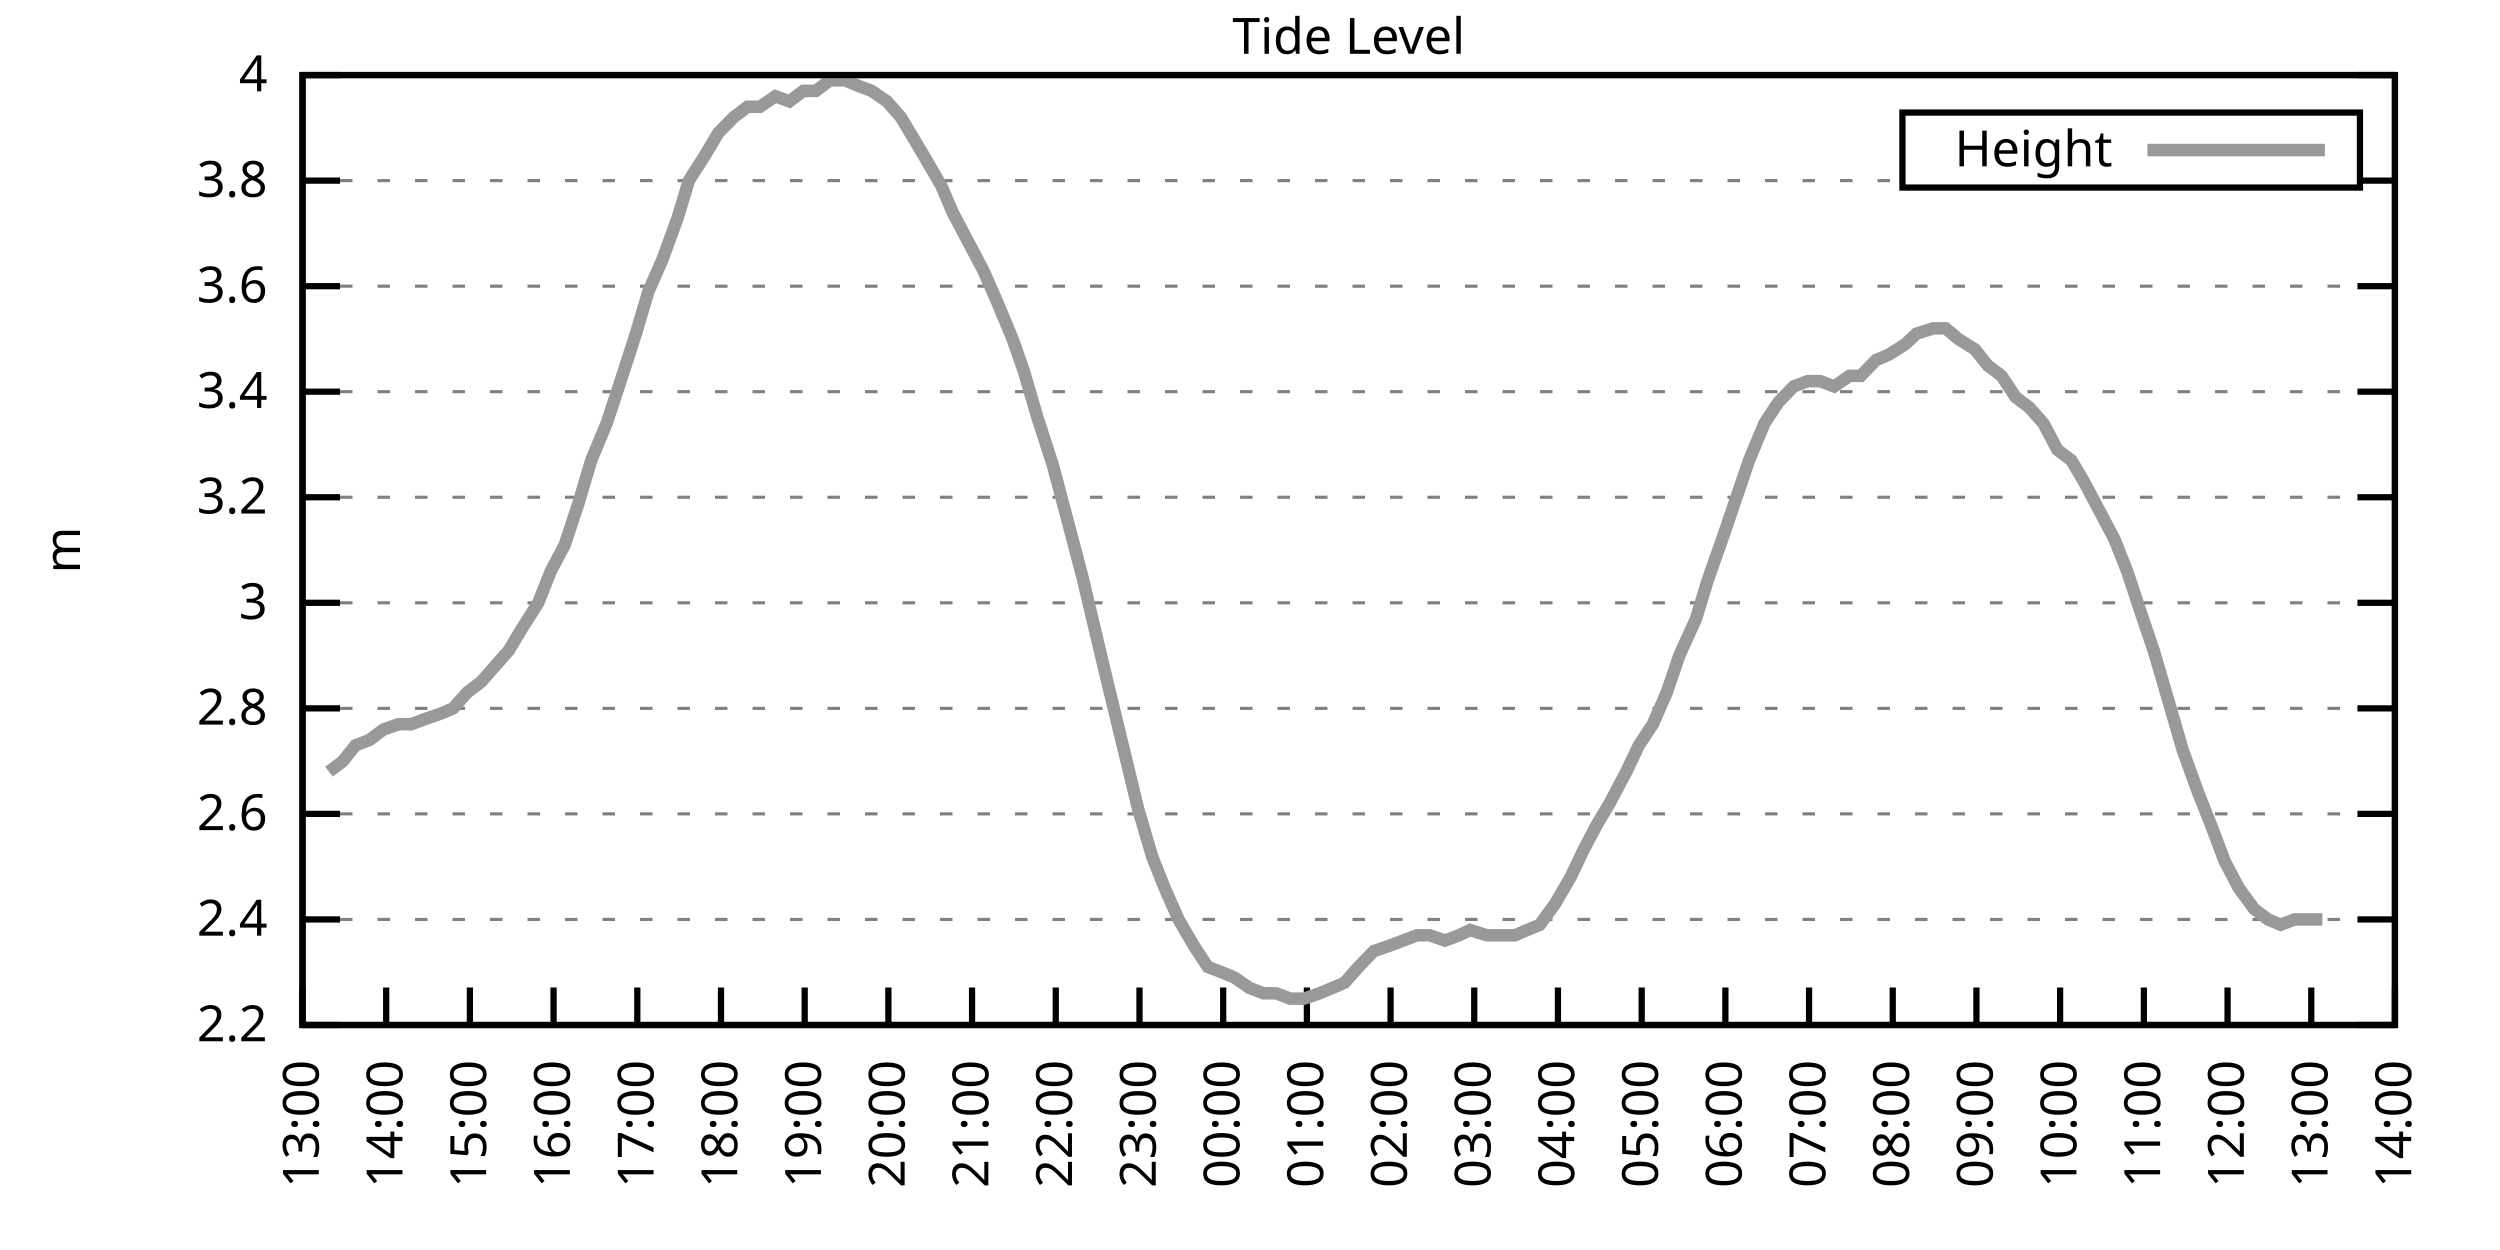
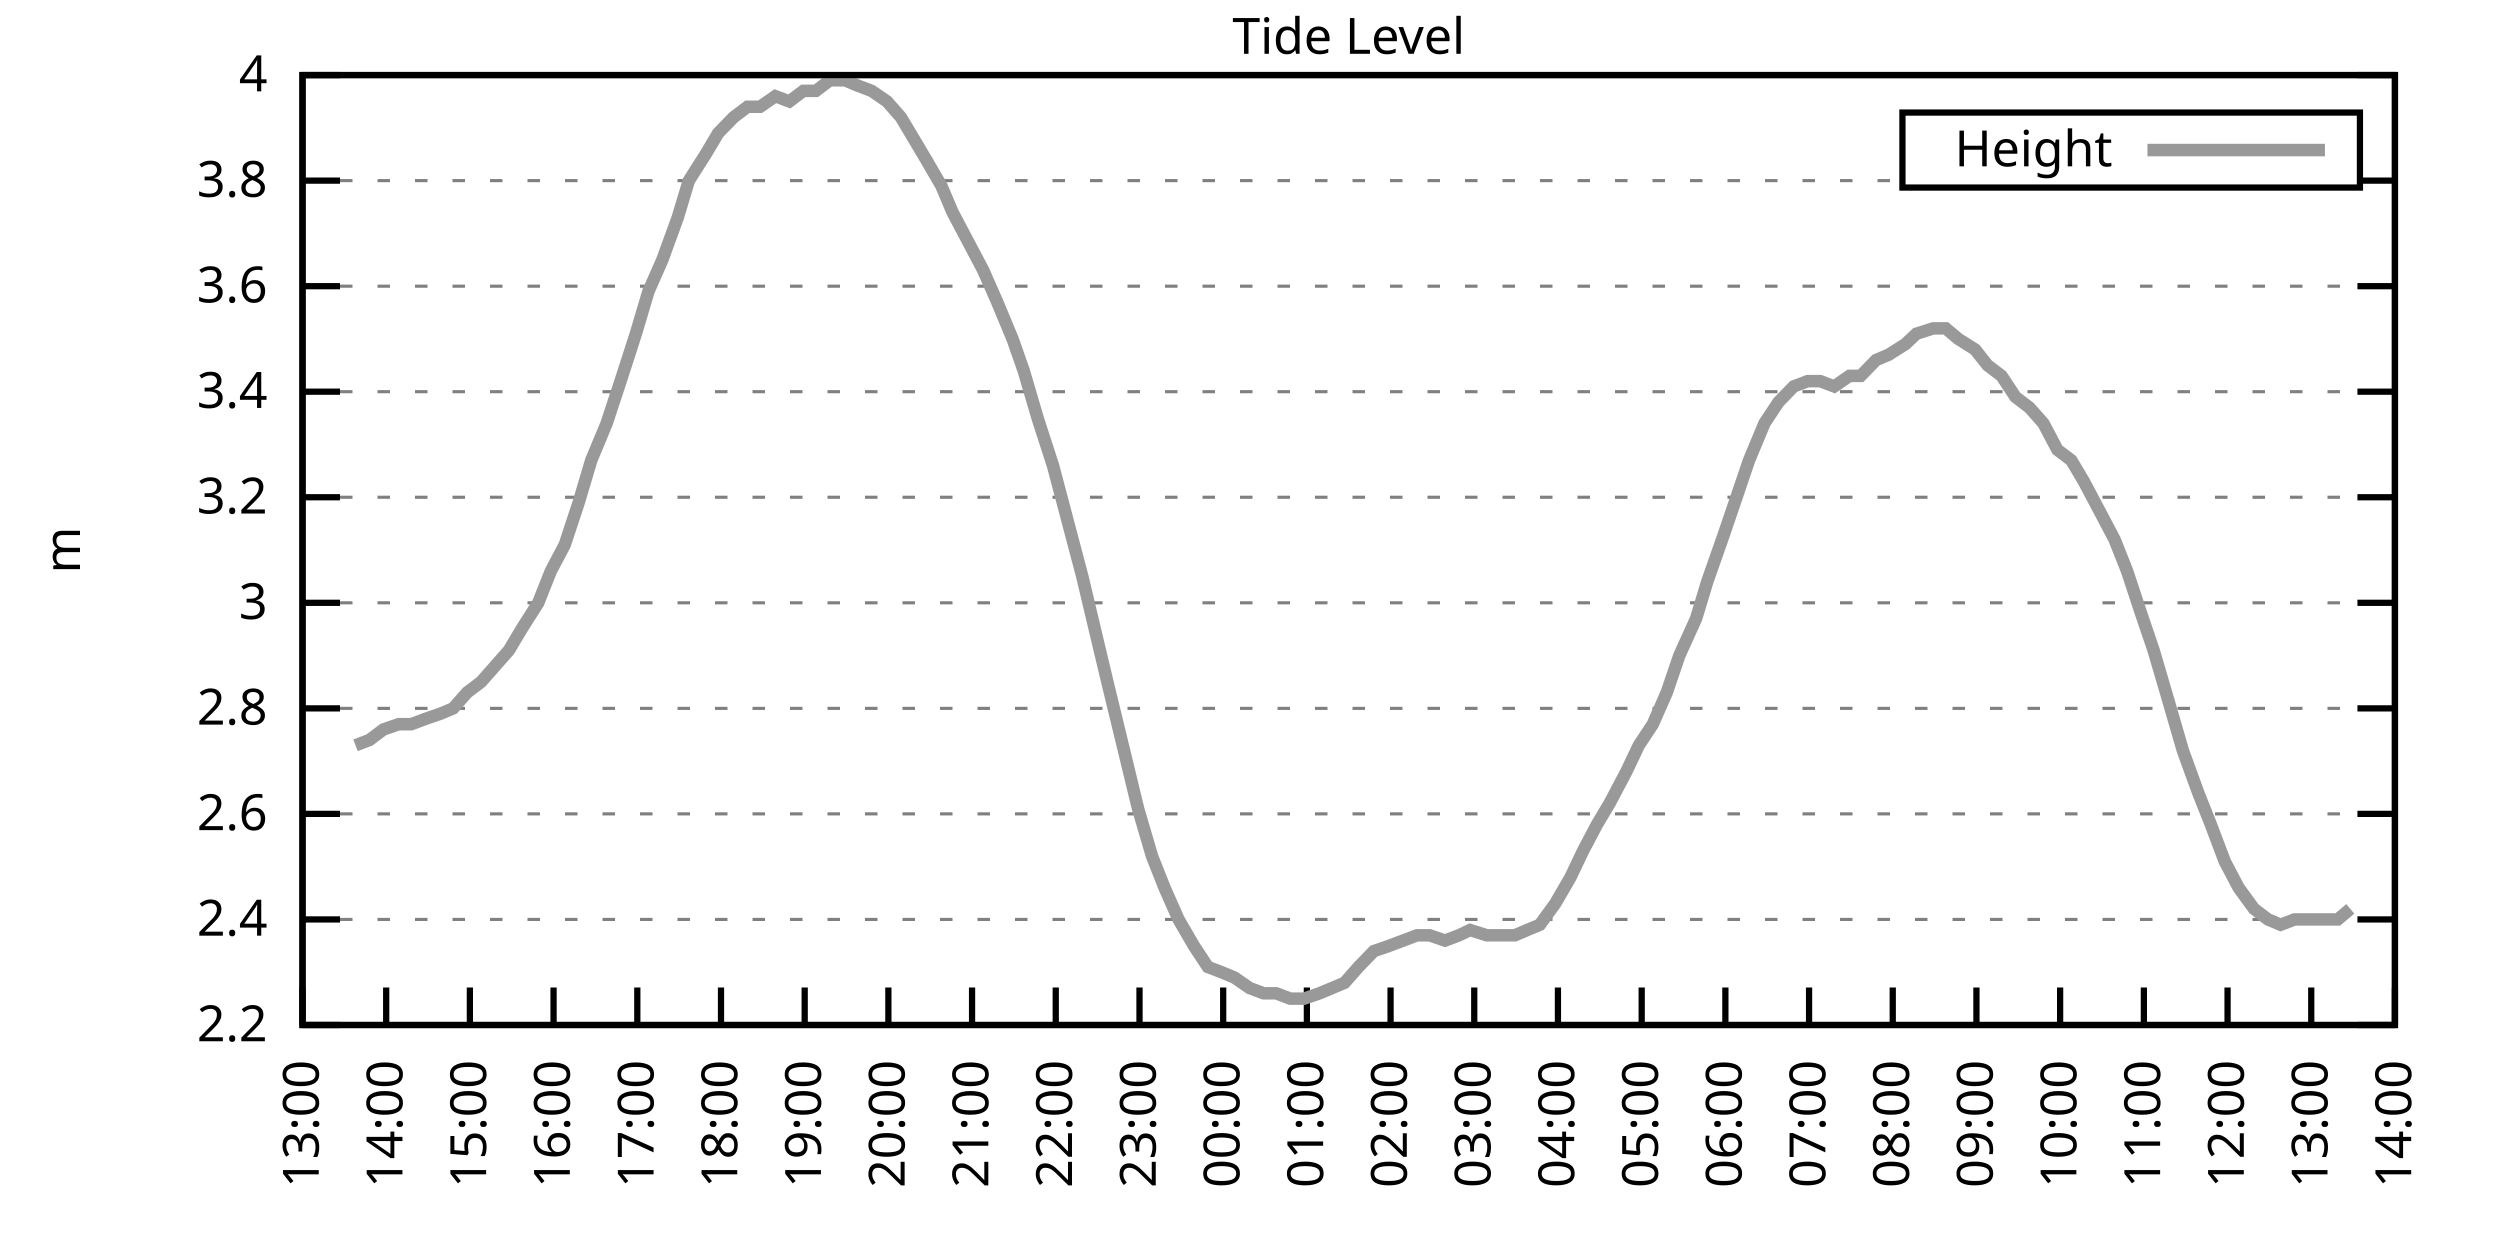
<svg xmlns="http://www.w3.org/2000/svg" xmlns:xlink="http://www.w3.org/1999/xlink" width="400" height="200" viewBox="0 0 400 200">
  <g id="gnuplot_canvas">
    <rect x="0" y="0" width="400" height="200" fill="none" />
    <defs>
      <circle id="gpDot" r="0.5" stroke-width="0.5" stroke="currentColor" />
      <path id="gpPt0" stroke-width="0.333" stroke="currentColor" d="M-1,0 h2 M0,-1 v2" />
      <path id="gpPt1" stroke-width="0.333" stroke="currentColor" d="M-1,-1 L1,1 M1,-1 L-1,1" />
      <path id="gpPt2" stroke-width="0.333" stroke="currentColor" d="M-1,0 L1,0 M0,-1 L0,1 M-1,-1 L1,1 M-1,1 L1,-1" />
      <rect id="gpPt3" stroke-width="0.333" stroke="currentColor" x="-1" y="-1" width="2" height="2" />
      <rect id="gpPt4" stroke-width="0.333" stroke="currentColor" fill="currentColor" x="-1" y="-1" width="2" height="2" />
      <circle id="gpPt5" stroke-width="0.333" stroke="currentColor" cx="0" cy="0" r="1" />
      <use xlink:href="#gpPt5" id="gpPt6" fill="currentColor" stroke="none" />
      <path id="gpPt7" stroke-width="0.333" stroke="currentColor" d="M0,-1.33 L-1.33,0.67 L1.33,0.67 z" />
      <use xlink:href="#gpPt7" id="gpPt8" fill="currentColor" stroke="none" />
      <use xlink:href="#gpPt7" id="gpPt9" stroke="currentColor" transform="rotate(180)" />
      <use xlink:href="#gpPt9" id="gpPt10" fill="currentColor" stroke="none" />
      <use xlink:href="#gpPt3" id="gpPt11" stroke="currentColor" transform="rotate(45)" />
      <use xlink:href="#gpPt11" id="gpPt12" fill="currentColor" stroke="none" />
      <path id="gpPt13" stroke-width="0.333" stroke="currentColor" d="M0,1.330 L1.265,0.411 L0.782,-1.067 L-0.782,-1.076 L-1.265,0.411 z" />
      <use xlink:href="#gpPt13" id="gpPt14" fill="currentColor" stroke="none" />
      <filter id="textbox" filterUnits="objectBoundingBox" x="0" y="0" height="1" width="1">
        <feFlood flood-color="white" flood-opacity="1" result="bgnd" />
        <feComposite in="SourceGraphic" in2="bgnd" operator="atop" />
      </filter>
      <filter id="greybox" filterUnits="objectBoundingBox" x="0" y="0" height="1" width="1">
        <feFlood flood-color="lightgrey" flood-opacity="1" result="grey" />
        <feComposite in="SourceGraphic" in2="grey" operator="atop" />
      </filter>
    </defs>
    <g fill="none" color="white" stroke="currentColor" stroke-width="1.00" stroke-linecap="butt" stroke-linejoin="miter">
</g>
    <g fill="none" color="black" stroke="currentColor" stroke-width="1.00" stroke-linecap="butt" stroke-linejoin="miter">
      <g stroke="none" shape-rendering="crispEdges">
        <polygon fill="rgb(255, 255, 255)" points="48.40,164.00 383.18,164.00 383.18,12.02 48.40,12.02 " />
      </g>
    </g>
    <g fill="none" color="black" stroke="currentColor" stroke-width="1.00" stroke-linecap="butt" stroke-linejoin="miter">
</g>
    <g fill="none" color="black" stroke="black" stroke-width="0.50" stroke-linecap="butt" stroke-linejoin="miter">
</g>
    <g fill="none" color="gray" stroke="currentColor" stroke-width="0.50" stroke-linecap="butt" stroke-linejoin="miter">
      <path stroke="gray" stroke-dasharray="2,4" class="gridline" d="M48.40,164.00 L383.19,164.00  " />
    </g>
    <g fill="none" color="gray" stroke="gray" stroke-width="1.00" stroke-linecap="butt" stroke-linejoin="miter">
</g>
    <g fill="none" color="black" stroke="currentColor" stroke-width="1.00" stroke-linecap="butt" stroke-linejoin="miter">
      <path stroke="black" d="M48.40,164.00 L54.40,164.00 M383.19,164.00 L377.19,164.00  " />
      <g transform="translate(42.80,166.60)" stroke="none" fill="black" font-family="Sans" font-size="8.00" text-anchor="end">
        <text>
          <tspan font-family="Sans"> 2.2</tspan>
        </text>
      </g>
    </g>
    <g fill="none" color="black" stroke="currentColor" stroke-width="1.00" stroke-linecap="butt" stroke-linejoin="miter">
</g>
    <g fill="none" color="black" stroke="black" stroke-width="0.50" stroke-linecap="butt" stroke-linejoin="miter">
</g>
    <g fill="none" color="gray" stroke="currentColor" stroke-width="0.50" stroke-linecap="butt" stroke-linejoin="miter">
      <path stroke="gray" stroke-dasharray="2,4" class="gridline" d="M48.40,147.11 L383.19,147.11  " />
    </g>
    <g fill="none" color="gray" stroke="gray" stroke-width="1.00" stroke-linecap="butt" stroke-linejoin="miter">
</g>
    <g fill="none" color="black" stroke="currentColor" stroke-width="1.00" stroke-linecap="butt" stroke-linejoin="miter">
      <path stroke="black" d="M48.40,147.11 L54.40,147.11 M383.19,147.11 L377.19,147.11  " />
      <g transform="translate(42.80,149.71)" stroke="none" fill="black" font-family="Sans" font-size="8.00" text-anchor="end">
        <text>
          <tspan font-family="Sans"> 2.4</tspan>
        </text>
      </g>
    </g>
    <g fill="none" color="black" stroke="currentColor" stroke-width="1.00" stroke-linecap="butt" stroke-linejoin="miter">
</g>
    <g fill="none" color="black" stroke="black" stroke-width="0.50" stroke-linecap="butt" stroke-linejoin="miter">
</g>
    <g fill="none" color="gray" stroke="currentColor" stroke-width="0.50" stroke-linecap="butt" stroke-linejoin="miter">
      <path stroke="gray" stroke-dasharray="2,4" class="gridline" d="M48.40,130.22 L383.19,130.22  " />
    </g>
    <g fill="none" color="gray" stroke="gray" stroke-width="1.00" stroke-linecap="butt" stroke-linejoin="miter">
</g>
    <g fill="none" color="black" stroke="currentColor" stroke-width="1.00" stroke-linecap="butt" stroke-linejoin="miter">
      <path stroke="black" d="M48.40,130.22 L54.40,130.22 M383.19,130.22 L377.19,130.22  " />
      <g transform="translate(42.80,132.82)" stroke="none" fill="black" font-family="Sans" font-size="8.00" text-anchor="end">
        <text>
          <tspan font-family="Sans"> 2.6</tspan>
        </text>
      </g>
    </g>
    <g fill="none" color="black" stroke="currentColor" stroke-width="1.00" stroke-linecap="butt" stroke-linejoin="miter">
</g>
    <g fill="none" color="black" stroke="black" stroke-width="0.50" stroke-linecap="butt" stroke-linejoin="miter">
</g>
    <g fill="none" color="gray" stroke="currentColor" stroke-width="0.50" stroke-linecap="butt" stroke-linejoin="miter">
      <path stroke="gray" stroke-dasharray="2,4" class="gridline" d="M48.40,113.34 L383.19,113.34  " />
    </g>
    <g fill="none" color="gray" stroke="gray" stroke-width="1.00" stroke-linecap="butt" stroke-linejoin="miter">
</g>
    <g fill="none" color="black" stroke="currentColor" stroke-width="1.00" stroke-linecap="butt" stroke-linejoin="miter">
      <path stroke="black" d="M48.40,113.34 L54.40,113.34 M383.19,113.34 L377.19,113.34  " />
      <g transform="translate(42.80,115.94)" stroke="none" fill="black" font-family="Sans" font-size="8.00" text-anchor="end">
        <text>
          <tspan font-family="Sans"> 2.8</tspan>
        </text>
      </g>
    </g>
    <g fill="none" color="black" stroke="currentColor" stroke-width="1.00" stroke-linecap="butt" stroke-linejoin="miter">
</g>
    <g fill="none" color="black" stroke="black" stroke-width="0.50" stroke-linecap="butt" stroke-linejoin="miter">
</g>
    <g fill="none" color="gray" stroke="currentColor" stroke-width="0.50" stroke-linecap="butt" stroke-linejoin="miter">
      <path stroke="gray" stroke-dasharray="2,4" class="gridline" d="M48.40,96.45 L383.19,96.45  " />
    </g>
    <g fill="none" color="gray" stroke="gray" stroke-width="1.00" stroke-linecap="butt" stroke-linejoin="miter">
</g>
    <g fill="none" color="black" stroke="currentColor" stroke-width="1.00" stroke-linecap="butt" stroke-linejoin="miter">
      <path stroke="black" d="M48.40,96.45 L54.40,96.45 M383.19,96.45 L377.19,96.45  " />
      <g transform="translate(42.80,99.05)" stroke="none" fill="black" font-family="Sans" font-size="8.00" text-anchor="end">
        <text>
          <tspan font-family="Sans"> 3</tspan>
        </text>
      </g>
    </g>
    <g fill="none" color="black" stroke="currentColor" stroke-width="1.00" stroke-linecap="butt" stroke-linejoin="miter">
</g>
    <g fill="none" color="black" stroke="black" stroke-width="0.50" stroke-linecap="butt" stroke-linejoin="miter">
</g>
    <g fill="none" color="gray" stroke="currentColor" stroke-width="0.50" stroke-linecap="butt" stroke-linejoin="miter">
      <path stroke="gray" stroke-dasharray="2,4" class="gridline" d="M48.40,79.56 L383.19,79.56  " />
    </g>
    <g fill="none" color="gray" stroke="gray" stroke-width="1.00" stroke-linecap="butt" stroke-linejoin="miter">
</g>
    <g fill="none" color="black" stroke="currentColor" stroke-width="1.00" stroke-linecap="butt" stroke-linejoin="miter">
      <path stroke="black" d="M48.40,79.56 L54.40,79.56 M383.19,79.56 L377.19,79.56  " />
      <g transform="translate(42.80,82.16)" stroke="none" fill="black" font-family="Sans" font-size="8.00" text-anchor="end">
        <text>
          <tspan font-family="Sans"> 3.2</tspan>
        </text>
      </g>
    </g>
    <g fill="none" color="black" stroke="currentColor" stroke-width="1.00" stroke-linecap="butt" stroke-linejoin="miter">
</g>
    <g fill="none" color="black" stroke="black" stroke-width="0.50" stroke-linecap="butt" stroke-linejoin="miter">
</g>
    <g fill="none" color="gray" stroke="currentColor" stroke-width="0.50" stroke-linecap="butt" stroke-linejoin="miter">
      <path stroke="gray" stroke-dasharray="2,4" class="gridline" d="M48.40,62.67 L383.19,62.67  " />
    </g>
    <g fill="none" color="gray" stroke="gray" stroke-width="1.00" stroke-linecap="butt" stroke-linejoin="miter">
</g>
    <g fill="none" color="black" stroke="currentColor" stroke-width="1.00" stroke-linecap="butt" stroke-linejoin="miter">
      <path stroke="black" d="M48.40,62.67 L54.40,62.67 M383.19,62.67 L377.19,62.67  " />
      <g transform="translate(42.80,65.27)" stroke="none" fill="black" font-family="Sans" font-size="8.00" text-anchor="end">
        <text>
          <tspan font-family="Sans"> 3.4</tspan>
        </text>
      </g>
    </g>
    <g fill="none" color="black" stroke="currentColor" stroke-width="1.00" stroke-linecap="butt" stroke-linejoin="miter">
</g>
    <g fill="none" color="black" stroke="black" stroke-width="0.50" stroke-linecap="butt" stroke-linejoin="miter">
</g>
    <g fill="none" color="gray" stroke="currentColor" stroke-width="0.50" stroke-linecap="butt" stroke-linejoin="miter">
      <path stroke="gray" stroke-dasharray="2,4" class="gridline" d="M48.40,45.79 L383.19,45.79  " />
    </g>
    <g fill="none" color="gray" stroke="gray" stroke-width="1.00" stroke-linecap="butt" stroke-linejoin="miter">
</g>
    <g fill="none" color="black" stroke="currentColor" stroke-width="1.00" stroke-linecap="butt" stroke-linejoin="miter">
      <path stroke="black" d="M48.40,45.79 L54.40,45.79 M383.19,45.79 L377.19,45.79  " />
      <g transform="translate(42.80,48.39)" stroke="none" fill="black" font-family="Sans" font-size="8.00" text-anchor="end">
        <text>
          <tspan font-family="Sans"> 3.6</tspan>
        </text>
      </g>
    </g>
    <g fill="none" color="black" stroke="currentColor" stroke-width="1.00" stroke-linecap="butt" stroke-linejoin="miter">
</g>
    <g fill="none" color="black" stroke="black" stroke-width="0.50" stroke-linecap="butt" stroke-linejoin="miter">
</g>
    <g fill="none" color="gray" stroke="currentColor" stroke-width="0.50" stroke-linecap="butt" stroke-linejoin="miter">
      <path stroke="gray" stroke-dasharray="2,4" class="gridline" d="M48.40,28.90 L304.39,28.90 M377.59,28.90 L383.19,28.90  " />
    </g>
    <g fill="none" color="gray" stroke="gray" stroke-width="1.00" stroke-linecap="butt" stroke-linejoin="miter">
</g>
    <g fill="none" color="black" stroke="currentColor" stroke-width="1.00" stroke-linecap="butt" stroke-linejoin="miter">
      <path stroke="black" d="M48.40,28.90 L54.40,28.90 M383.19,28.90 L377.19,28.90  " />
      <g transform="translate(42.80,31.50)" stroke="none" fill="black" font-family="Sans" font-size="8.00" text-anchor="end">
        <text>
          <tspan font-family="Sans"> 3.8</tspan>
        </text>
      </g>
    </g>
    <g fill="none" color="black" stroke="currentColor" stroke-width="1.00" stroke-linecap="butt" stroke-linejoin="miter">
</g>
    <g fill="none" color="black" stroke="black" stroke-width="0.50" stroke-linecap="butt" stroke-linejoin="miter">
</g>
    <g fill="none" color="gray" stroke="currentColor" stroke-width="0.50" stroke-linecap="butt" stroke-linejoin="miter">
      <path stroke="gray" stroke-dasharray="2,4" class="gridline" d="M48.40,12.01 L383.19,12.01  " />
    </g>
    <g fill="none" color="gray" stroke="gray" stroke-width="1.00" stroke-linecap="butt" stroke-linejoin="miter">
</g>
    <g fill="none" color="black" stroke="currentColor" stroke-width="1.00" stroke-linecap="butt" stroke-linejoin="miter">
      <path stroke="black" d="M48.40,12.01 L54.40,12.01 M383.19,12.01 L377.19,12.01  " />
      <g transform="translate(42.80,14.61)" stroke="none" fill="black" font-family="Sans" font-size="8.00" text-anchor="end">
        <text>
          <tspan font-family="Sans"> 4</tspan>
        </text>
      </g>
    </g>
    <g fill="none" color="black" stroke="currentColor" stroke-width="1.00" stroke-linecap="butt" stroke-linejoin="miter">
      <path stroke="black" d="M48.40,164.00 L48.40,158.00  " />
      <g transform="translate(51.00,169.60) rotate(270.00)" stroke="none" fill="black" font-family="Sans" font-size="8.00" text-anchor="end">
        <text>
          <tspan font-family="Sans">13:00</tspan>
        </text>
      </g>
    </g>
    <g fill="none" color="black" stroke="currentColor" stroke-width="1.00" stroke-linecap="butt" stroke-linejoin="miter">
      <path stroke="black" d="M61.79,164.00 L61.79,158.00  " />
      <g transform="translate(64.39,169.60) rotate(270.00)" stroke="none" fill="black" font-family="Sans" font-size="8.00" text-anchor="end">
        <text>
          <tspan font-family="Sans">14:00</tspan>
        </text>
      </g>
    </g>
    <g fill="none" color="black" stroke="currentColor" stroke-width="1.00" stroke-linecap="butt" stroke-linejoin="miter">
      <path stroke="black" d="M75.18,164.00 L75.18,158.00  " />
      <g transform="translate(77.78,169.60) rotate(270.00)" stroke="none" fill="black" font-family="Sans" font-size="8.00" text-anchor="end">
        <text>
          <tspan font-family="Sans">15:00</tspan>
        </text>
      </g>
    </g>
    <g fill="none" color="black" stroke="currentColor" stroke-width="1.00" stroke-linecap="butt" stroke-linejoin="miter">
      <path stroke="black" d="M88.57,164.00 L88.57,158.00  " />
      <g transform="translate(91.17,169.60) rotate(270.00)" stroke="none" fill="black" font-family="Sans" font-size="8.00" text-anchor="end">
        <text>
          <tspan font-family="Sans">16:00</tspan>
        </text>
      </g>
    </g>
    <g fill="none" color="black" stroke="currentColor" stroke-width="1.00" stroke-linecap="butt" stroke-linejoin="miter">
      <path stroke="black" d="M101.97,164.00 L101.97,158.00  " />
      <g transform="translate(104.57,169.60) rotate(270.00)" stroke="none" fill="black" font-family="Sans" font-size="8.00" text-anchor="end">
        <text>
          <tspan font-family="Sans">17:00</tspan>
        </text>
      </g>
    </g>
    <g fill="none" color="black" stroke="currentColor" stroke-width="1.00" stroke-linecap="butt" stroke-linejoin="miter">
      <path stroke="black" d="M115.36,164.00 L115.36,158.00  " />
      <g transform="translate(117.96,169.60) rotate(270.00)" stroke="none" fill="black" font-family="Sans" font-size="8.00" text-anchor="end">
        <text>
          <tspan font-family="Sans">18:00</tspan>
        </text>
      </g>
    </g>
    <g fill="none" color="black" stroke="currentColor" stroke-width="1.00" stroke-linecap="butt" stroke-linejoin="miter">
      <path stroke="black" d="M128.75,164.00 L128.75,158.00  " />
      <g transform="translate(131.35,169.60) rotate(270.00)" stroke="none" fill="black" font-family="Sans" font-size="8.00" text-anchor="end">
        <text>
          <tspan font-family="Sans">19:00</tspan>
        </text>
      </g>
    </g>
    <g fill="none" color="black" stroke="currentColor" stroke-width="1.00" stroke-linecap="butt" stroke-linejoin="miter">
      <path stroke="black" d="M142.14,164.00 L142.14,158.00  " />
      <g transform="translate(144.74,169.60) rotate(270.00)" stroke="none" fill="black" font-family="Sans" font-size="8.00" text-anchor="end">
        <text>
          <tspan font-family="Sans">20:00</tspan>
        </text>
      </g>
    </g>
    <g fill="none" color="black" stroke="currentColor" stroke-width="1.00" stroke-linecap="butt" stroke-linejoin="miter">
      <path stroke="black" d="M155.53,164.00 L155.53,158.00  " />
      <g transform="translate(158.13,169.60) rotate(270.00)" stroke="none" fill="black" font-family="Sans" font-size="8.00" text-anchor="end">
        <text>
          <tspan font-family="Sans">21:00</tspan>
        </text>
      </g>
    </g>
    <g fill="none" color="black" stroke="currentColor" stroke-width="1.00" stroke-linecap="butt" stroke-linejoin="miter">
      <path stroke="black" d="M168.92,164.00 L168.92,158.00  " />
      <g transform="translate(171.52,169.60) rotate(270.00)" stroke="none" fill="black" font-family="Sans" font-size="8.00" text-anchor="end">
        <text>
          <tspan font-family="Sans">22:00</tspan>
        </text>
      </g>
    </g>
    <g fill="none" color="black" stroke="currentColor" stroke-width="1.00" stroke-linecap="butt" stroke-linejoin="miter">
      <path stroke="black" d="M182.32,164.00 L182.32,158.00  " />
      <g transform="translate(184.92,169.60) rotate(270.00)" stroke="none" fill="black" font-family="Sans" font-size="8.00" text-anchor="end">
        <text>
          <tspan font-family="Sans">23:00</tspan>
        </text>
      </g>
    </g>
    <g fill="none" color="black" stroke="currentColor" stroke-width="1.00" stroke-linecap="butt" stroke-linejoin="miter">
      <path stroke="black" d="M195.71,164.00 L195.71,158.00  " />
      <g transform="translate(198.31,169.60) rotate(270.00)" stroke="none" fill="black" font-family="Sans" font-size="8.00" text-anchor="end">
        <text>
          <tspan font-family="Sans">00:00</tspan>
        </text>
      </g>
    </g>
    <g fill="none" color="black" stroke="currentColor" stroke-width="1.00" stroke-linecap="butt" stroke-linejoin="miter">
      <path stroke="black" d="M209.10,164.00 L209.10,158.00  " />
      <g transform="translate(211.70,169.60) rotate(270.00)" stroke="none" fill="black" font-family="Sans" font-size="8.00" text-anchor="end">
        <text>
          <tspan font-family="Sans">01:00</tspan>
        </text>
      </g>
    </g>
    <g fill="none" color="black" stroke="currentColor" stroke-width="1.00" stroke-linecap="butt" stroke-linejoin="miter">
      <path stroke="black" d="M222.49,164.00 L222.49,158.00  " />
      <g transform="translate(225.09,169.60) rotate(270.00)" stroke="none" fill="black" font-family="Sans" font-size="8.00" text-anchor="end">
        <text>
          <tspan font-family="Sans">02:00</tspan>
        </text>
      </g>
    </g>
    <g fill="none" color="black" stroke="currentColor" stroke-width="1.00" stroke-linecap="butt" stroke-linejoin="miter">
      <path stroke="black" d="M235.88,164.00 L235.88,158.00  " />
      <g transform="translate(238.48,169.60) rotate(270.00)" stroke="none" fill="black" font-family="Sans" font-size="8.00" text-anchor="end">
        <text>
          <tspan font-family="Sans">03:00</tspan>
        </text>
      </g>
    </g>
    <g fill="none" color="black" stroke="currentColor" stroke-width="1.00" stroke-linecap="butt" stroke-linejoin="miter">
      <path stroke="black" d="M249.27,164.00 L249.27,158.00  " />
      <g transform="translate(251.87,169.60) rotate(270.00)" stroke="none" fill="black" font-family="Sans" font-size="8.00" text-anchor="end">
        <text>
          <tspan font-family="Sans">04:00</tspan>
        </text>
      </g>
    </g>
    <g fill="none" color="black" stroke="currentColor" stroke-width="1.00" stroke-linecap="butt" stroke-linejoin="miter">
      <path stroke="black" d="M262.67,164.00 L262.67,158.00  " />
      <g transform="translate(265.27,169.60) rotate(270.00)" stroke="none" fill="black" font-family="Sans" font-size="8.00" text-anchor="end">
        <text>
          <tspan font-family="Sans">05:00</tspan>
        </text>
      </g>
    </g>
    <g fill="none" color="black" stroke="currentColor" stroke-width="1.00" stroke-linecap="butt" stroke-linejoin="miter">
      <path stroke="black" d="M276.06,164.00 L276.06,158.00  " />
      <g transform="translate(278.66,169.60) rotate(270.00)" stroke="none" fill="black" font-family="Sans" font-size="8.00" text-anchor="end">
        <text>
          <tspan font-family="Sans">06:00</tspan>
        </text>
      </g>
    </g>
    <g fill="none" color="black" stroke="currentColor" stroke-width="1.00" stroke-linecap="butt" stroke-linejoin="miter">
      <path stroke="black" d="M289.45,164.00 L289.45,158.00  " />
      <g transform="translate(292.05,169.60) rotate(270.00)" stroke="none" fill="black" font-family="Sans" font-size="8.00" text-anchor="end">
        <text>
          <tspan font-family="Sans">07:00</tspan>
        </text>
      </g>
    </g>
    <g fill="none" color="black" stroke="currentColor" stroke-width="1.00" stroke-linecap="butt" stroke-linejoin="miter">
      <path stroke="black" d="M302.84,164.00 L302.84,158.00  " />
      <g transform="translate(305.44,169.60) rotate(270.00)" stroke="none" fill="black" font-family="Sans" font-size="8.00" text-anchor="end">
        <text>
          <tspan font-family="Sans">08:00</tspan>
        </text>
      </g>
    </g>
    <g fill="none" color="black" stroke="currentColor" stroke-width="1.00" stroke-linecap="butt" stroke-linejoin="miter">
      <path stroke="black" d="M316.23,164.00 L316.23,158.00  " />
      <g transform="translate(318.83,169.60) rotate(270.00)" stroke="none" fill="black" font-family="Sans" font-size="8.00" text-anchor="end">
        <text>
          <tspan font-family="Sans">09:00</tspan>
        </text>
      </g>
    </g>
    <g fill="none" color="black" stroke="currentColor" stroke-width="1.00" stroke-linecap="butt" stroke-linejoin="miter">
      <path stroke="black" d="M329.62,164.00 L329.62,158.00  " />
      <g transform="translate(332.22,169.60) rotate(270.00)" stroke="none" fill="black" font-family="Sans" font-size="8.00" text-anchor="end">
        <text>
          <tspan font-family="Sans">10:00</tspan>
        </text>
      </g>
    </g>
    <g fill="none" color="black" stroke="currentColor" stroke-width="1.00" stroke-linecap="butt" stroke-linejoin="miter">
      <path stroke="black" d="M343.02,164.00 L343.02,158.00  " />
      <g transform="translate(345.62,169.60) rotate(270.00)" stroke="none" fill="black" font-family="Sans" font-size="8.00" text-anchor="end">
        <text>
          <tspan font-family="Sans">11:00</tspan>
        </text>
      </g>
    </g>
    <g fill="none" color="black" stroke="currentColor" stroke-width="1.00" stroke-linecap="butt" stroke-linejoin="miter">
      <path stroke="black" d="M356.41,164.00 L356.41,158.00  " />
      <g transform="translate(359.01,169.60) rotate(270.00)" stroke="none" fill="black" font-family="Sans" font-size="8.00" text-anchor="end">
        <text>
          <tspan font-family="Sans">12:00</tspan>
        </text>
      </g>
    </g>
    <g fill="none" color="black" stroke="currentColor" stroke-width="1.00" stroke-linecap="butt" stroke-linejoin="miter">
      <path stroke="black" d="M369.80,164.00 L369.80,158.00  " />
      <g transform="translate(372.40,169.60) rotate(270.00)" stroke="none" fill="black" font-family="Sans" font-size="8.00" text-anchor="end">
        <text>
          <tspan font-family="Sans">13:00</tspan>
        </text>
      </g>
    </g>
    <g fill="none" color="black" stroke="currentColor" stroke-width="1.00" stroke-linecap="butt" stroke-linejoin="miter">
      <path stroke="black" d="M383.19,164.00 L383.19,158.00  " />
      <g transform="translate(385.79,169.60) rotate(270.00)" stroke="none" fill="black" font-family="Sans" font-size="8.00" text-anchor="end">
        <text>
          <tspan font-family="Sans">14:00</tspan>
        </text>
      </g>
    </g>
    <g fill="none" color="black" stroke="currentColor" stroke-width="1.00" stroke-linecap="butt" stroke-linejoin="miter">
</g>
    <g fill="none" color="black" stroke="currentColor" stroke-width="1.00" stroke-linecap="butt" stroke-linejoin="miter">
      <path stroke="black" d="M48.40,12.01 L48.40,164.00 L383.19,164.00 L383.19,12.01 L48.40,12.01 Z  " />
    </g>
    <g fill="none" color="black" stroke="currentColor" stroke-width="1.00" stroke-linecap="butt" stroke-linejoin="miter">
</g>
    <g fill="none" color="black" stroke="currentColor" stroke-width="1.00" stroke-linecap="butt" stroke-linejoin="miter">
      <path stroke="black" d="M304.39,30.01 L304.39,18.01 L377.59,18.01 L377.59,30.01 L304.39,30.01 Z  " />
    </g>
    <g id="Tide_level_plot_1">
      <g fill="none" color="white" stroke="black" stroke-width="2.00" stroke-linecap="butt" stroke-linejoin="miter">
</g>
      <g fill="none" color="black" stroke="currentColor" stroke-width="2.00" stroke-linecap="butt" stroke-linejoin="miter">
        <g transform="translate(337.99,26.61)" stroke="none" fill="black" font-family="Sans" font-size="8.00" text-anchor="end">
          <text>
            <tspan font-family="Sans">Height</tspan>
          </text>
        </g>
      </g>
      <g fill="none" color="black" stroke="currentColor" stroke-width="2.00" stroke-linecap="butt" stroke-linejoin="miter">
-         <path stroke="rgb(153, 153, 153)" d="M343.59,24.01 L371.99,24.01 M52.64,123.47 L54.87,121.78 L56.88,119.25 L59.11,118.40 L61.35,116.71 L63.80,115.87   L65.81,115.87 L68.04,115.03 L70.50,114.18 L72.50,113.34 L74.74,110.80 L76.97,109.11 L79.20,106.58 L81.43,104.05   L83.44,100.67 L86.12,96.45 L88.13,91.38 L90.36,87.16 L92.59,80.41 L94.60,73.65 L97.06,67.74 L99.29,60.98   L101.74,53.39 L103.75,46.63 L105.98,41.56 L108.44,34.81 L110.22,28.90 L112.90,24.68 L114.91,21.30 L117.37,18.77   L119.60,17.08 L121.61,17.08 L124.06,15.39 L126.29,16.23 L128.53,14.54 L130.54,14.54 L132.77,12.85 L135.22,12.85   L137.23,13.70 L139.46,14.54 L141.92,16.23 L144.15,18.77 L146.16,22.14 L148.17,25.52 L150.62,29.74 L152.41,33.96   L155.09,39.03 L157.32,43.25 L159.55,48.32 L162.01,54.23 L163.79,59.30 L166.02,66.90 L168.48,74.49 L170.49,82.09   L173.17,92.23 L175.17,100.67 L177.18,109.11 L179.64,119.25 L182.09,129.38 L184.32,136.98 L186.33,142.05 L188.57,147.11   L191.02,151.33 L193.25,154.71 L195.48,155.56 L197.49,156.40 L199.95,158.09 L202.18,158.93 L204.19,158.93 L206.42,159.78   L208.65,159.78 L211.11,158.93 L213.12,158.09 L215.13,157.24 L217.36,154.71 L219.81,152.18 L222.27,151.33 L224.50,150.49   L226.73,149.65 L228.74,149.65 L231.20,150.49 L233.43,149.65 L235.21,148.80 L237.89,149.65 L239.90,149.65 L242.36,149.65   L244.36,148.80 L246.37,147.96 L248.83,144.58 L251.28,140.36 L253.29,136.14 L255.52,131.91 L257.53,128.54 L260.21,123.47   L262.22,119.25 L264.45,115.87 L266.68,110.80 L268.69,104.89 L271.37,98.98 L273.16,93.07 L275.83,85.47 L279.85,73.65   L282.31,67.74 L284.54,64.36 L286.99,61.83 L289.23,60.98 L291.23,60.98 L293.47,61.83 L295.92,60.14 L297.71,60.14   L300.16,57.61 L302.17,56.76 L304.85,55.07 L306.63,53.39 L309.31,52.54 L311.32,52.54 L313.33,54.23 L316.01,55.92   L318.02,58.45 L320.25,60.14 L322.48,63.52 L324.71,65.21 L326.95,67.74 L329.18,71.96 L331.41,73.65 L333.42,77.03   L336.10,82.09 L338.33,86.32 L340.34,91.38 L342.57,98.14 L344.58,104.05 L346.81,111.65 L349.26,120.09 L351.72,126.85   L353.73,131.91 L355.96,137.82 L358.19,142.05 L360.65,145.42 L362.88,147.11 L364.89,147.96 L367.12,147.11 L369.35,147.11   L371.58,147.11  " />
+         <path stroke="rgb(153, 153, 153)" d="M343.59,24.01 L371.99,24.01 M56.88,119.25 L59.11,118.40 L61.35,116.71 L63.80,115.87 L65.81,115.87 L68.04,115.03   L70.50,114.18 L72.50,113.34 L74.74,110.80 L76.97,109.11 L79.20,106.58 L81.43,104.05 L83.44,100.67 L86.12,96.45   L88.13,91.38 L90.36,87.16 L92.59,80.41 L94.60,73.65 L97.06,67.74 L99.29,60.98 L101.74,53.39 L103.75,46.63   L105.98,41.56 L108.44,34.81 L110.22,28.90 L112.90,24.68 L114.91,21.30 L117.37,18.77 L119.60,17.08 L121.61,17.08   L124.06,15.39 L126.29,16.23 L128.53,14.54 L130.54,14.54 L132.77,12.85 L135.22,12.85 L137.23,13.70 L139.46,14.54   L141.92,16.23 L144.15,18.77 L146.16,22.14 L148.17,25.52 L150.62,29.74 L152.41,33.96 L155.09,39.03 L157.32,43.25   L159.55,48.32 L162.01,54.23 L163.79,59.30 L166.02,66.90 L168.48,74.49 L170.49,82.09 L173.17,92.23 L175.17,100.67   L177.18,109.11 L179.64,119.25 L182.09,129.38 L184.32,136.98 L186.33,142.05 L188.57,147.11 L191.02,151.33 L193.25,154.71   L195.48,155.56 L197.49,156.40 L199.95,158.09 L202.18,158.93 L204.19,158.93 L206.42,159.78 L208.65,159.78 L211.11,158.93   L213.12,158.09 L215.13,157.24 L217.36,154.71 L219.81,152.18 L222.27,151.33 L224.50,150.49 L226.73,149.65 L228.74,149.65   L231.20,150.49 L233.43,149.65 L235.21,148.80 L237.89,149.65 L239.90,149.65 L242.36,149.65 L244.36,148.80 L246.37,147.96   L248.83,144.58 L251.28,140.36 L253.29,136.14 L255.52,131.91 L257.53,128.54 L260.21,123.47 L262.22,119.25 L264.45,115.87   L266.68,110.80 L268.69,104.89 L271.37,98.98 L273.16,93.07 L275.83,85.47 L279.85,73.65 L282.31,67.74 L284.54,64.36   L286.99,61.83 L289.23,60.98 L291.23,60.98 L293.47,61.83 L295.92,60.14 L297.71,60.14 L300.16,57.61 L302.17,56.76   L304.85,55.07 L306.63,53.39 L309.31,52.54 L311.32,52.54 L313.33,54.23 L316.01,55.92 L318.02,58.45 L320.25,60.14   L322.48,63.52 L324.71,65.21 L326.95,67.74 L329.18,71.96 L331.41,73.65 L333.42,77.03 L336.10,82.09 L338.33,86.32   L340.34,91.38 L342.57,98.14 L344.58,104.05 L346.81,111.65 L349.26,120.09 L351.72,126.85 L353.73,131.91 L355.96,137.82   L358.19,142.05 L360.65,145.42 L362.88,147.11 L364.89,147.96 L367.12,147.11 L369.35,147.11 L371.58,147.11 L374.04,147.11   L376.05,145.42  " />
      </g>
    </g>
    <g fill="none" color="black" stroke="currentColor" stroke-width="2.00" stroke-linecap="butt" stroke-linejoin="miter">
</g>
    <g fill="none" color="black" stroke="black" stroke-width="1.00" stroke-linecap="butt" stroke-linejoin="miter">
</g>
    <g fill="none" color="black" stroke="currentColor" stroke-width="1.00" stroke-linecap="butt" stroke-linejoin="miter">
      <path stroke="black" d="M48.40,12.01 L48.40,164.00 L383.19,164.00 L383.19,12.01 L48.40,12.01 Z  " />
      <g transform="translate(12.80,88.01) rotate(270.00)" stroke="none" fill="black" font-family="Sans" font-size="8.00" text-anchor="middle">
        <text>
          <tspan font-family="Sans">m</tspan>
        </text>
      </g>
    </g>
    <g fill="none" color="black" stroke="currentColor" stroke-width="1.00" stroke-linecap="butt" stroke-linejoin="miter">
</g>
    <g fill="none" color="black" stroke="currentColor" stroke-width="1.00" stroke-linecap="butt" stroke-linejoin="miter">
      <g transform="translate(215.79,8.61)" stroke="none" fill="black" font-family="Sans" font-size="8.00" text-anchor="middle">
        <text>
          <tspan font-family="Sans">Tide Level</tspan>
        </text>
      </g>
    </g>
    <g fill="none" color="black" stroke="currentColor" stroke-width="1.00" stroke-linecap="butt" stroke-linejoin="miter">
</g>
  </g>
</svg>
